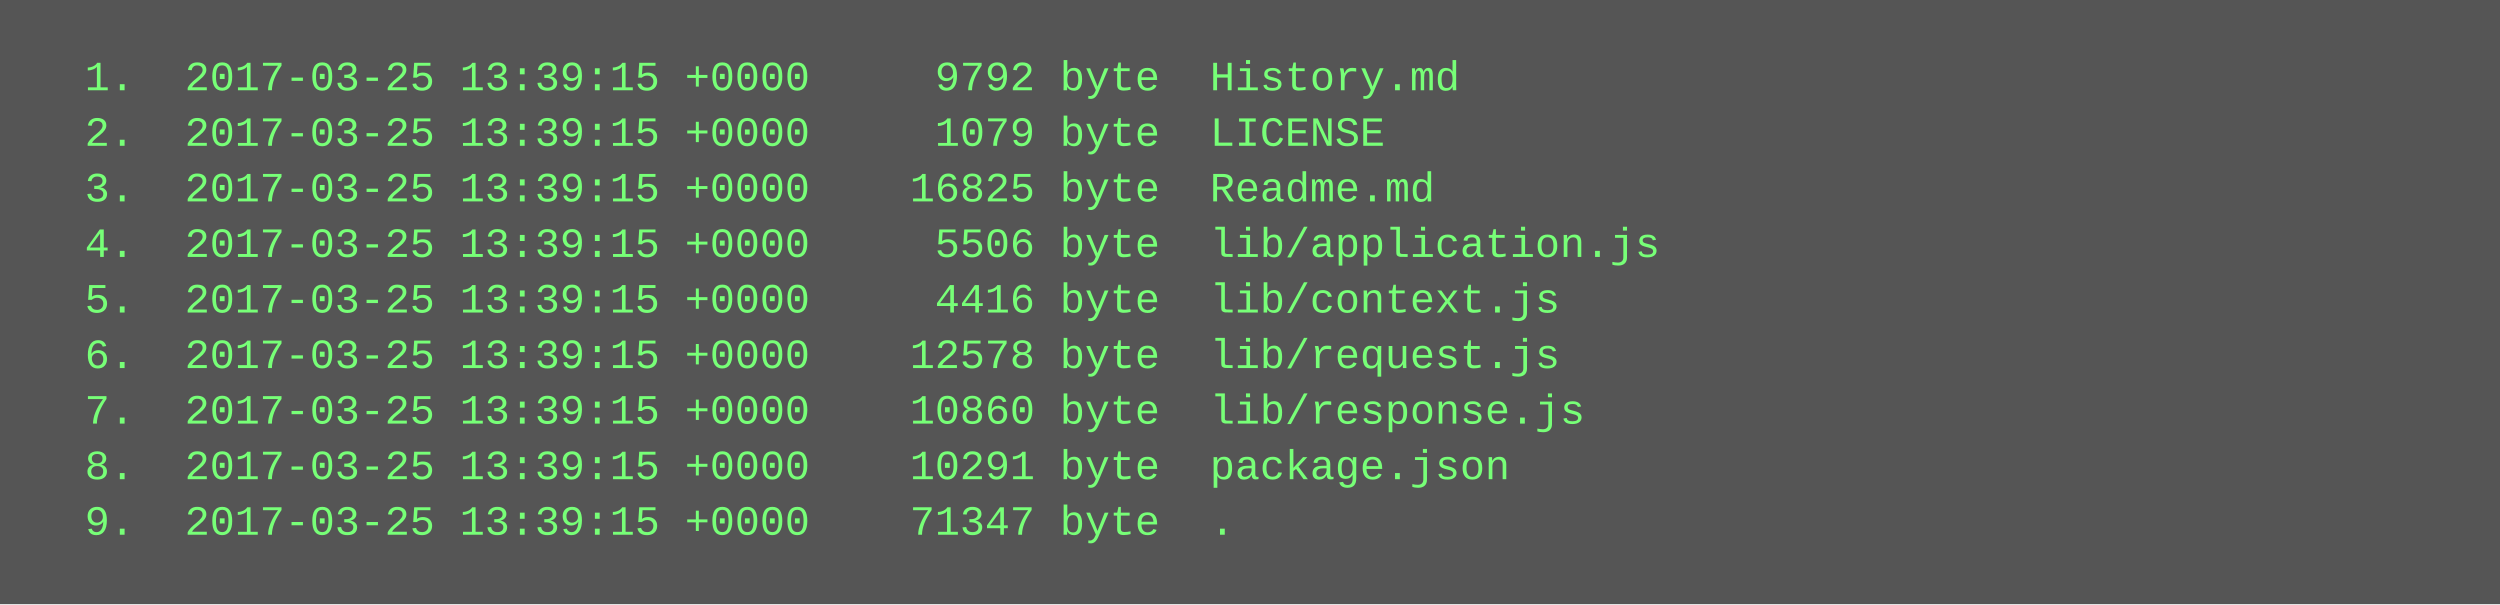
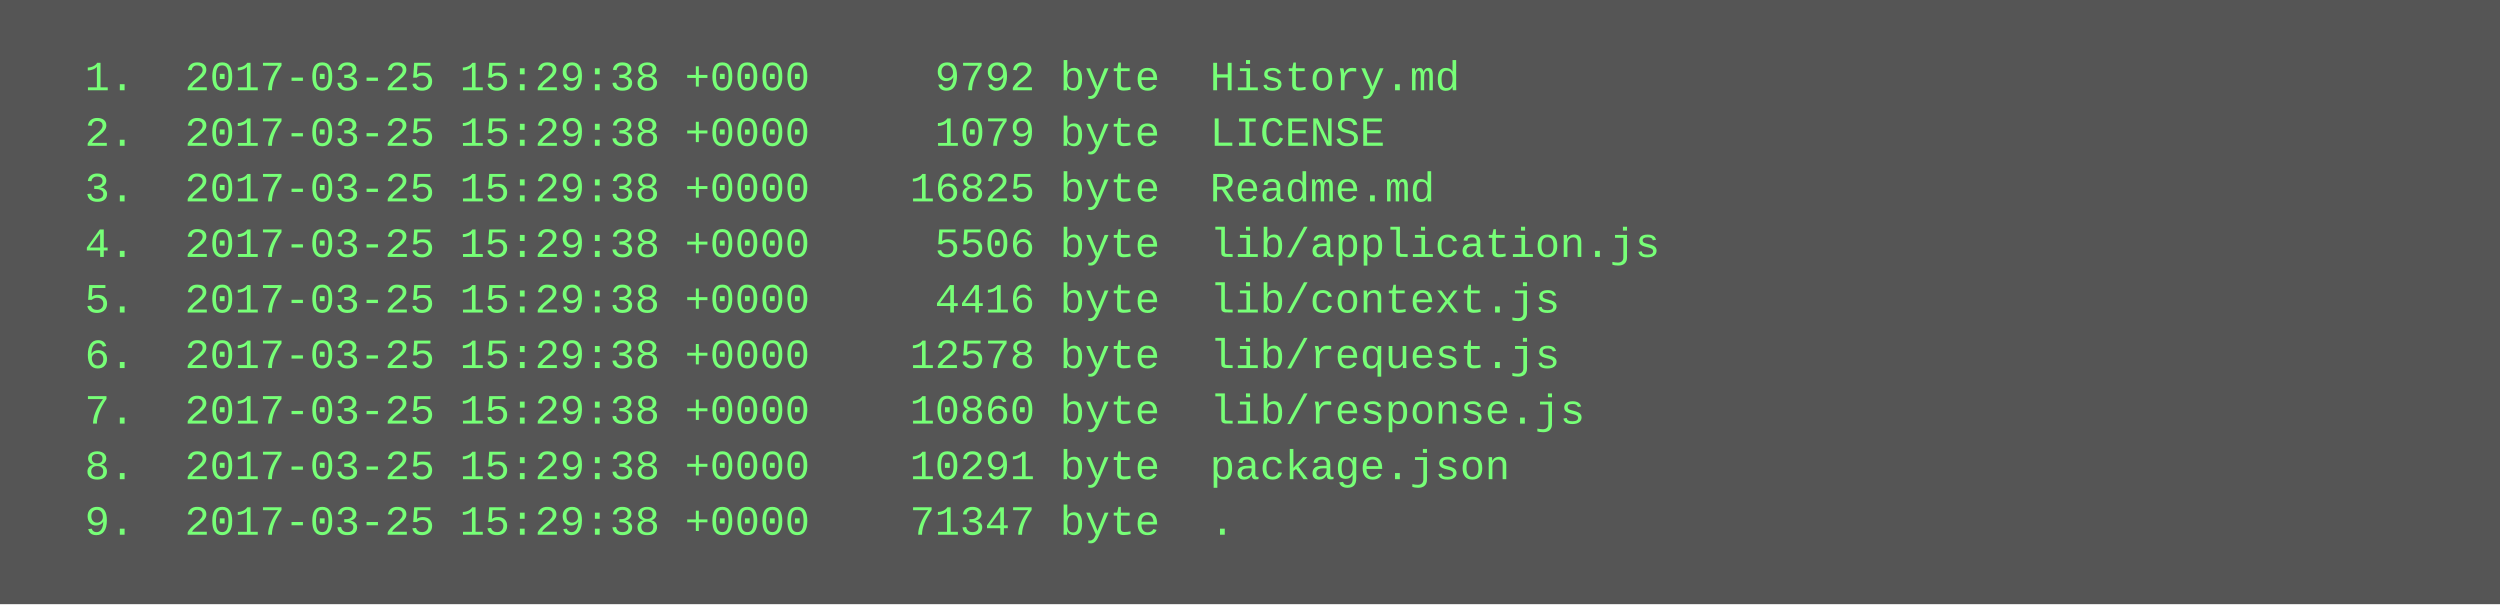
<svg xmlns="http://www.w3.org/2000/svg" height="174" width="720">
  <rect height="174" fill="#555" width="720" />
  <text fill="#7f7" font-family="Courier New" font-size="12" xml:space="preserve">
-     <tspan x="10" y="26">  1.  2017-03-25 13:39:15 +0000     9792 byte  History.md</tspan>
-     <tspan x="10" y="42">  2.  2017-03-25 13:39:15 +0000     1079 byte  LICENSE</tspan>
-     <tspan x="10" y="58">  3.  2017-03-25 13:39:15 +0000    16825 byte  Readme.md</tspan>
-     <tspan x="10" y="74">  4.  2017-03-25 13:39:15 +0000     5506 byte  lib/application.js</tspan>
-     <tspan x="10" y="90">  5.  2017-03-25 13:39:15 +0000     4416 byte  lib/context.js</tspan>
-     <tspan x="10" y="106">  6.  2017-03-25 13:39:15 +0000    12578 byte  lib/request.js</tspan>
-     <tspan x="10" y="122">  7.  2017-03-25 13:39:15 +0000    10860 byte  lib/response.js</tspan>
-     <tspan x="10" y="138">  8.  2017-03-25 13:39:15 +0000    10291 byte  package.json</tspan>
-     <tspan x="10" y="154">  9.  2017-03-25 13:39:15 +0000    71347 byte  .</tspan>
+     <tspan x="10" y="26">  1.  2017-03-25 15:29:38 +0000     9792 byte  History.md</tspan>
+     <tspan x="10" y="42">  2.  2017-03-25 15:29:38 +0000     1079 byte  LICENSE</tspan>
+     <tspan x="10" y="58">  3.  2017-03-25 15:29:38 +0000    16825 byte  Readme.md</tspan>
+     <tspan x="10" y="74">  4.  2017-03-25 15:29:38 +0000     5506 byte  lib/application.js</tspan>
+     <tspan x="10" y="90">  5.  2017-03-25 15:29:38 +0000     4416 byte  lib/context.js</tspan>
+     <tspan x="10" y="106">  6.  2017-03-25 15:29:38 +0000    12578 byte  lib/request.js</tspan>
+     <tspan x="10" y="122">  7.  2017-03-25 15:29:38 +0000    10860 byte  lib/response.js</tspan>
+     <tspan x="10" y="138">  8.  2017-03-25 15:29:38 +0000    10291 byte  package.json</tspan>
+     <tspan x="10" y="154">  9.  2017-03-25 15:29:38 +0000    71347 byte  .</tspan>
  </text>
</svg>
